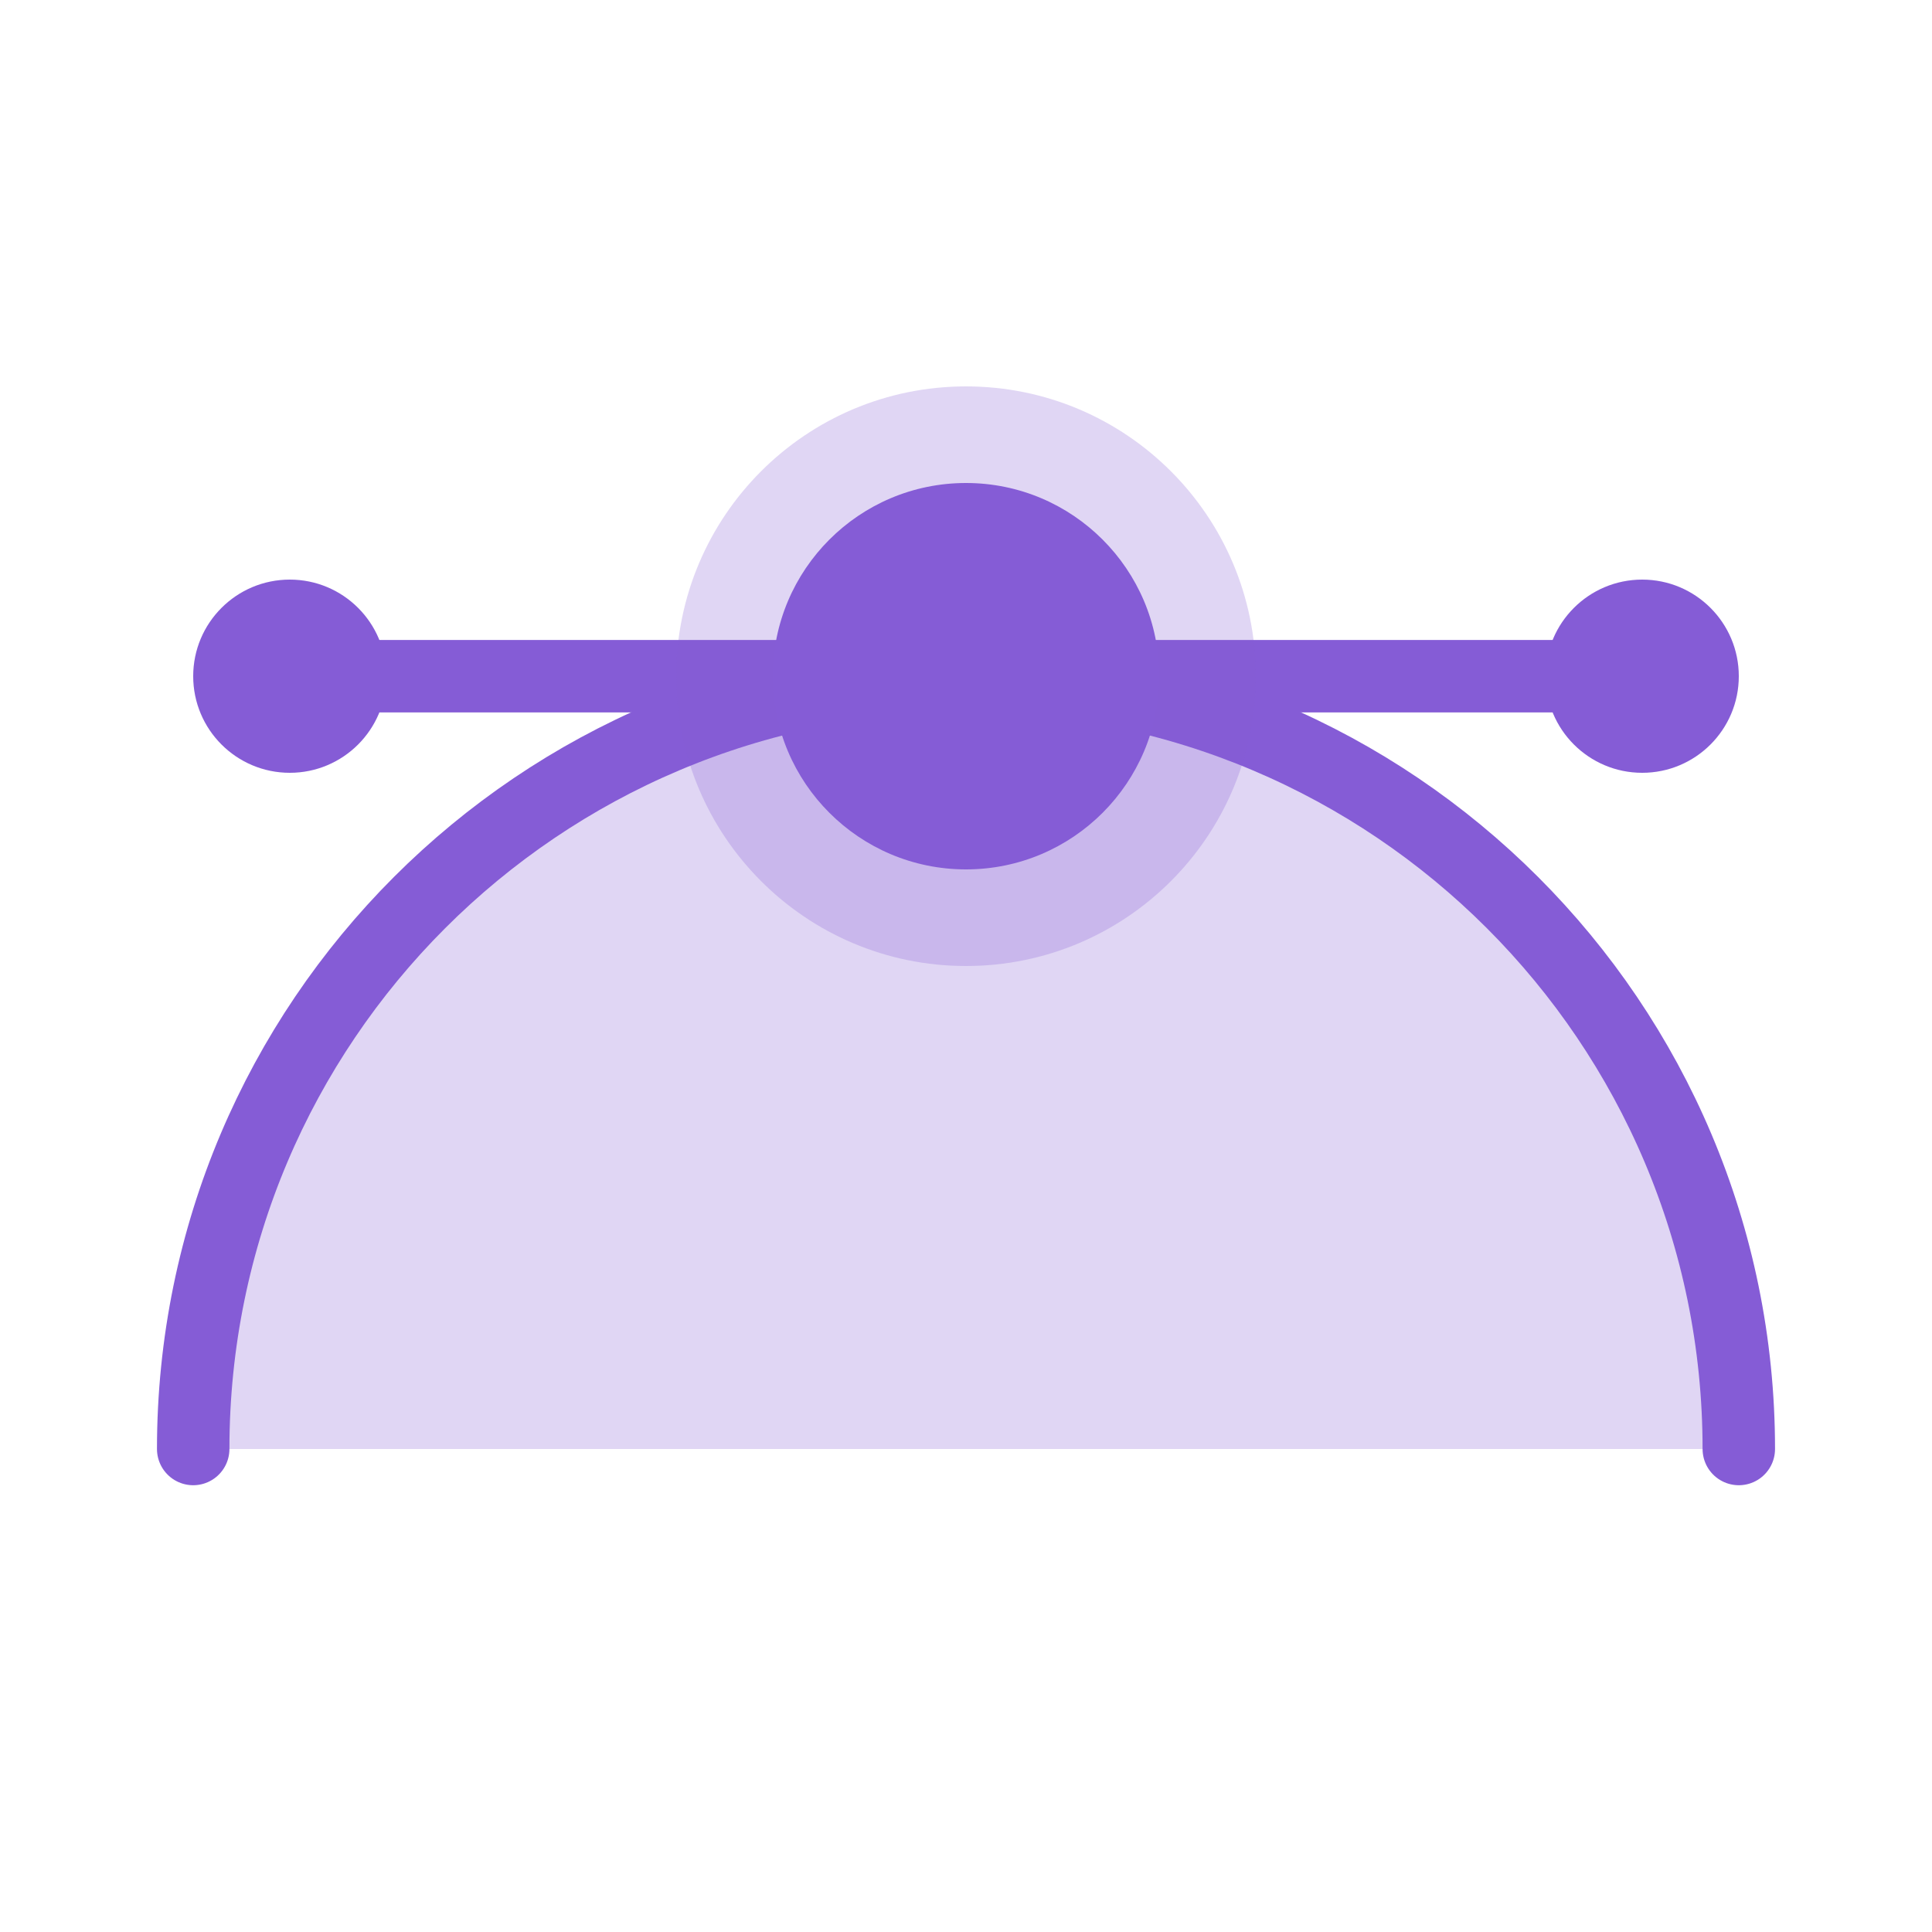
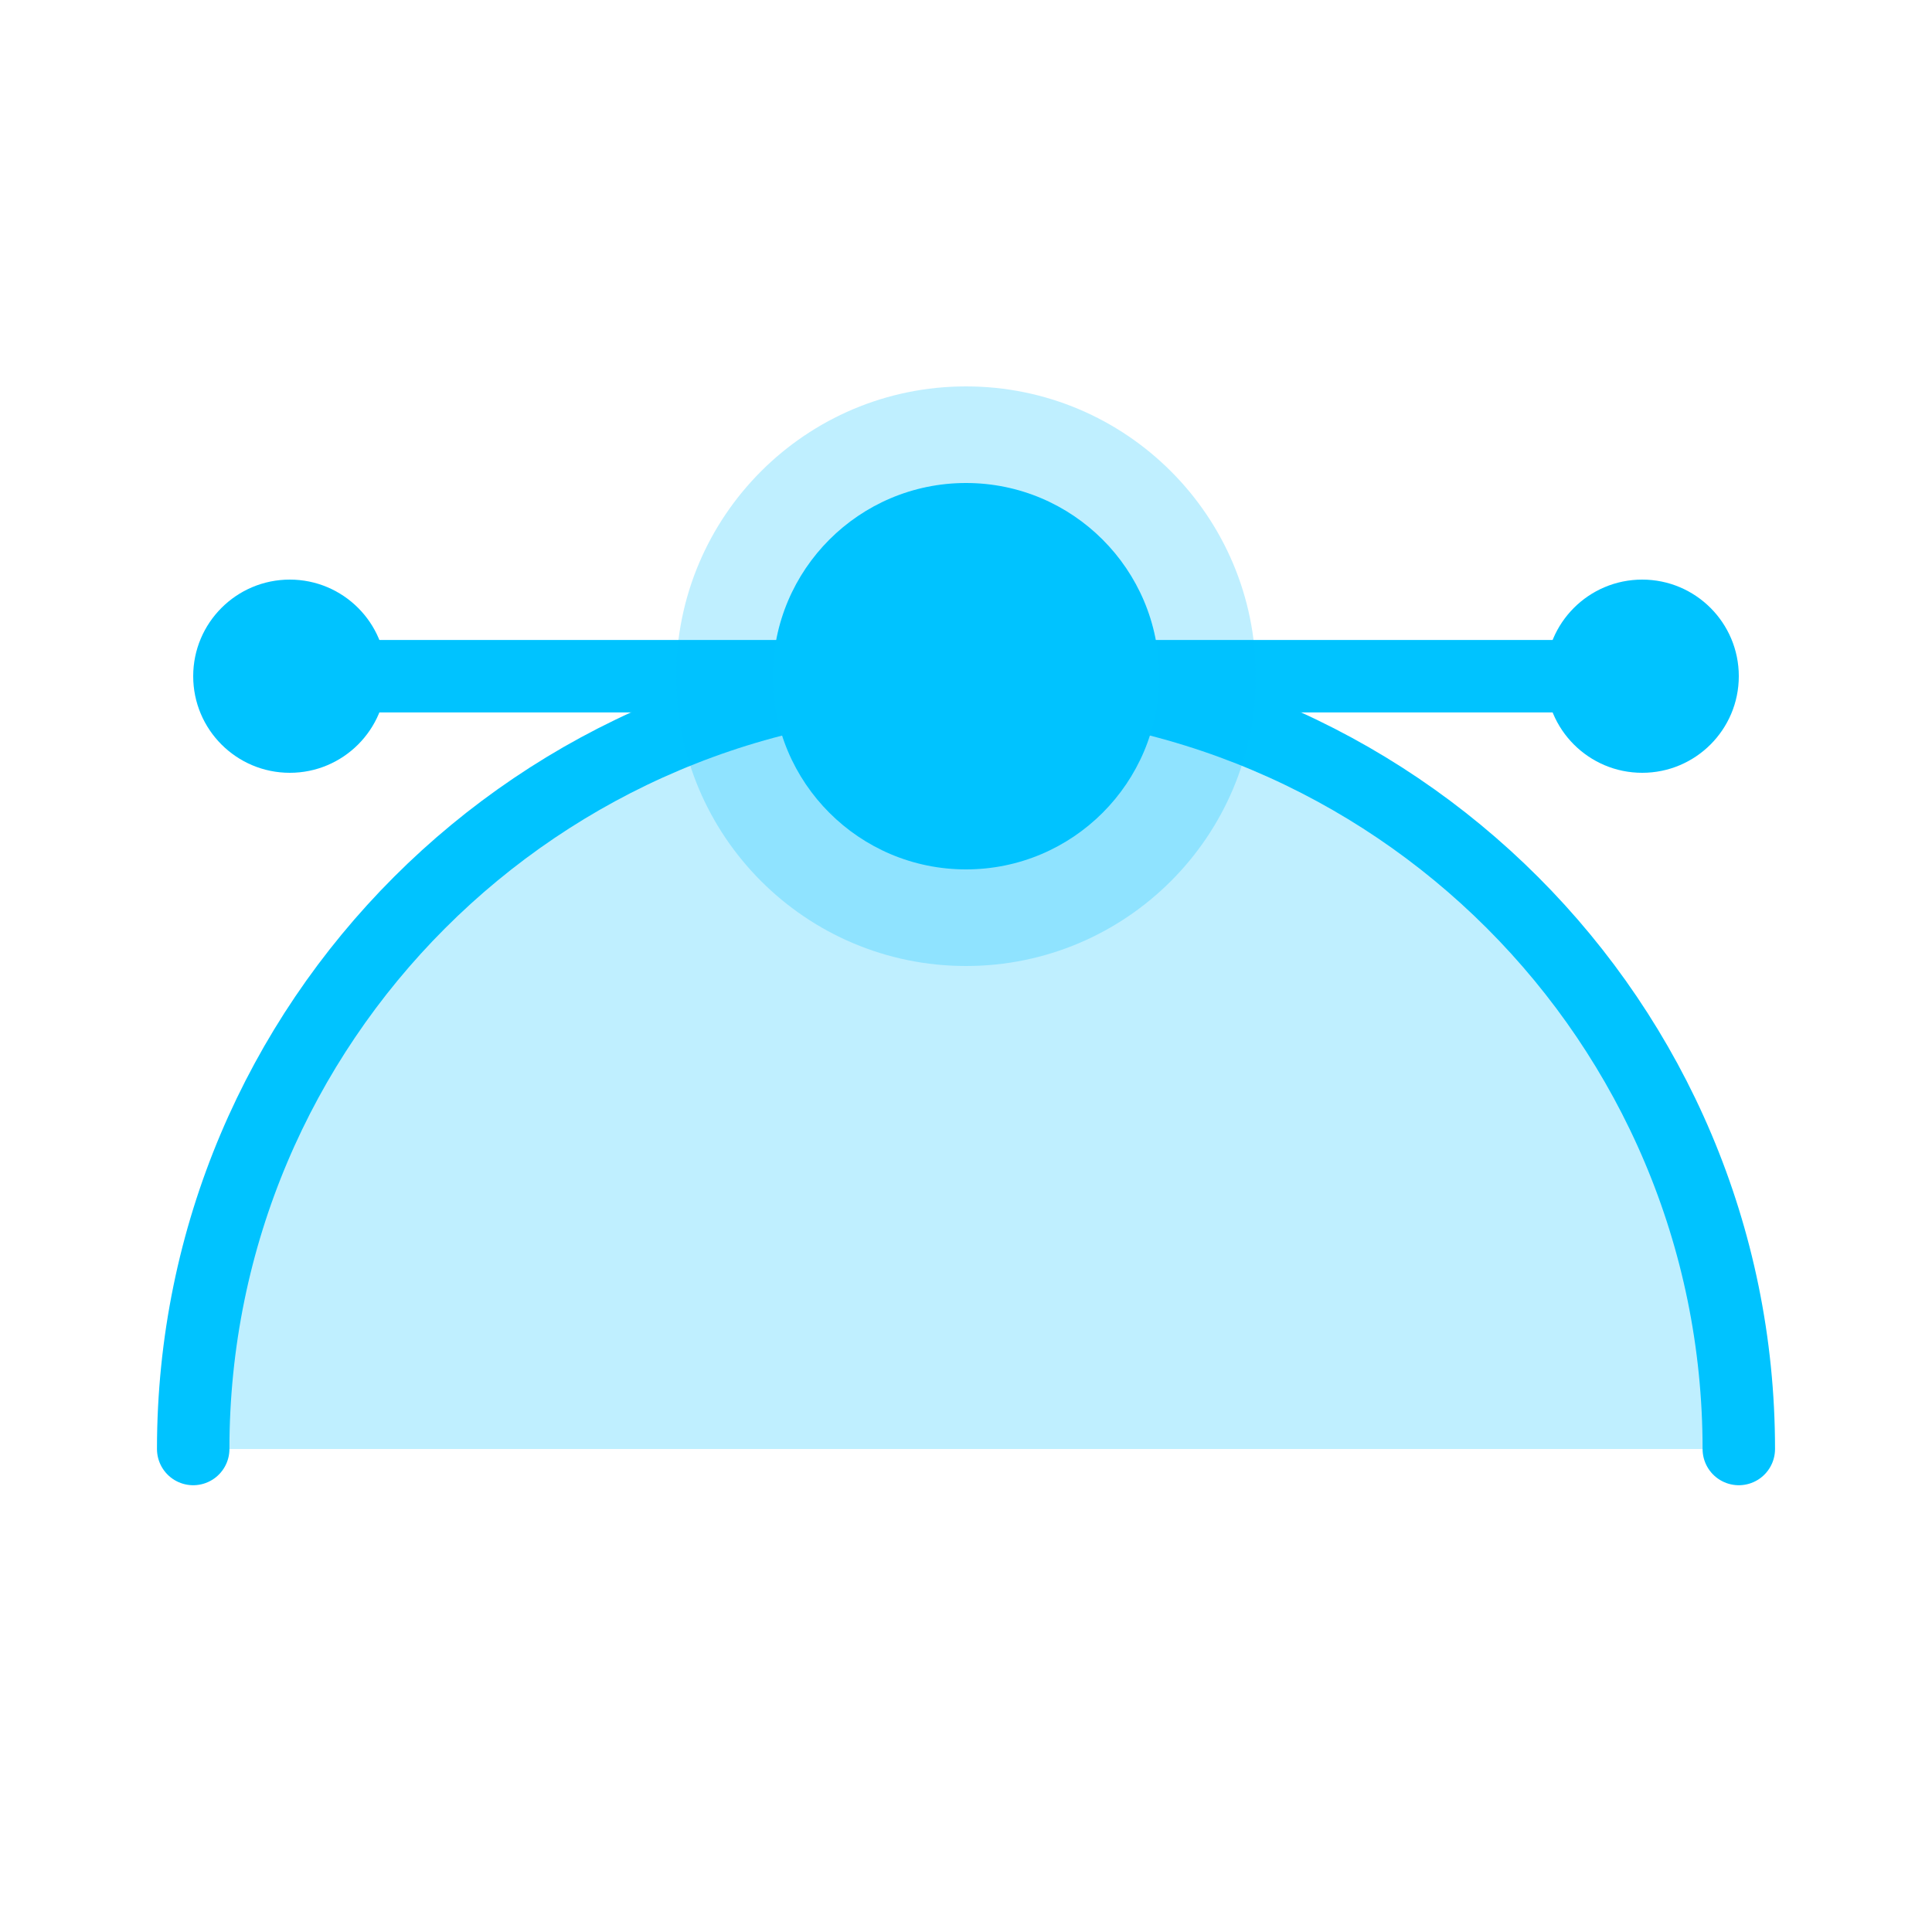
<svg xmlns="http://www.w3.org/2000/svg" width="20px" height="20px" viewBox="0 0 20 20" version="1.1">
  <defs />
  <g id="Page-1" stroke="none" stroke-width="1" fill="none" fill-rule="evenodd">
    <g id="curved-point">
-       <path d="M2,15 C2,10.582 5.582,7 10.001,7 C14.418,7 18,10.582 18,15" id="Stroke-3" stroke="#855CD6" stroke-width="0.75" fill-opacity="0.25" fill="#855CD6" stroke-linecap="round" stroke-linejoin="round" />
-       <path d="M3,7 L17,7" id="Stroke-7" stroke="#855CD6" stroke-width="0.75" stroke-linecap="round" stroke-linejoin="round" />
-       <circle id="Oval-4" fill-opacity="0.25" fill="#855CD6" cx="10" cy="7" r="3" />
-       <circle id="Oval-4" fill="#855CD6" cx="10" cy="7" r="2" />
-       <circle id="Oval-5" fill="#855CD6" cx="3" cy="7" r="1" />
-       <circle id="Oval-5-Copy" fill="#855CD6" cx="17" cy="7" r="1" />
+       <path d="M2,15 C2,10.582 5.582,7 10.001,7 C14.418,7 18,10.582 18,15" id="Stroke-3" stroke="#00c3ff" stroke-width="0.75" fill-opacity="0.25" fill="#00c3ff" stroke-linecap="round" stroke-linejoin="round" />
+       <path d="M3,7 L17,7" id="Stroke-7" stroke="#00c3ff" stroke-width="0.75" stroke-linecap="round" stroke-linejoin="round" />
+       <circle id="Oval-4" fill-opacity="0.25" fill="#00c3ff" cx="10" cy="7" r="3" />
+       <circle id="Oval-4" fill="#00c3ff" cx="10" cy="7" r="2" />
+       <circle id="Oval-5" fill="#00c3ff" cx="3" cy="7" r="1" />
+       <circle id="Oval-5-Copy" fill="#00c3ff" cx="17" cy="7" r="1" />
    </g>
  </g>
</svg>
